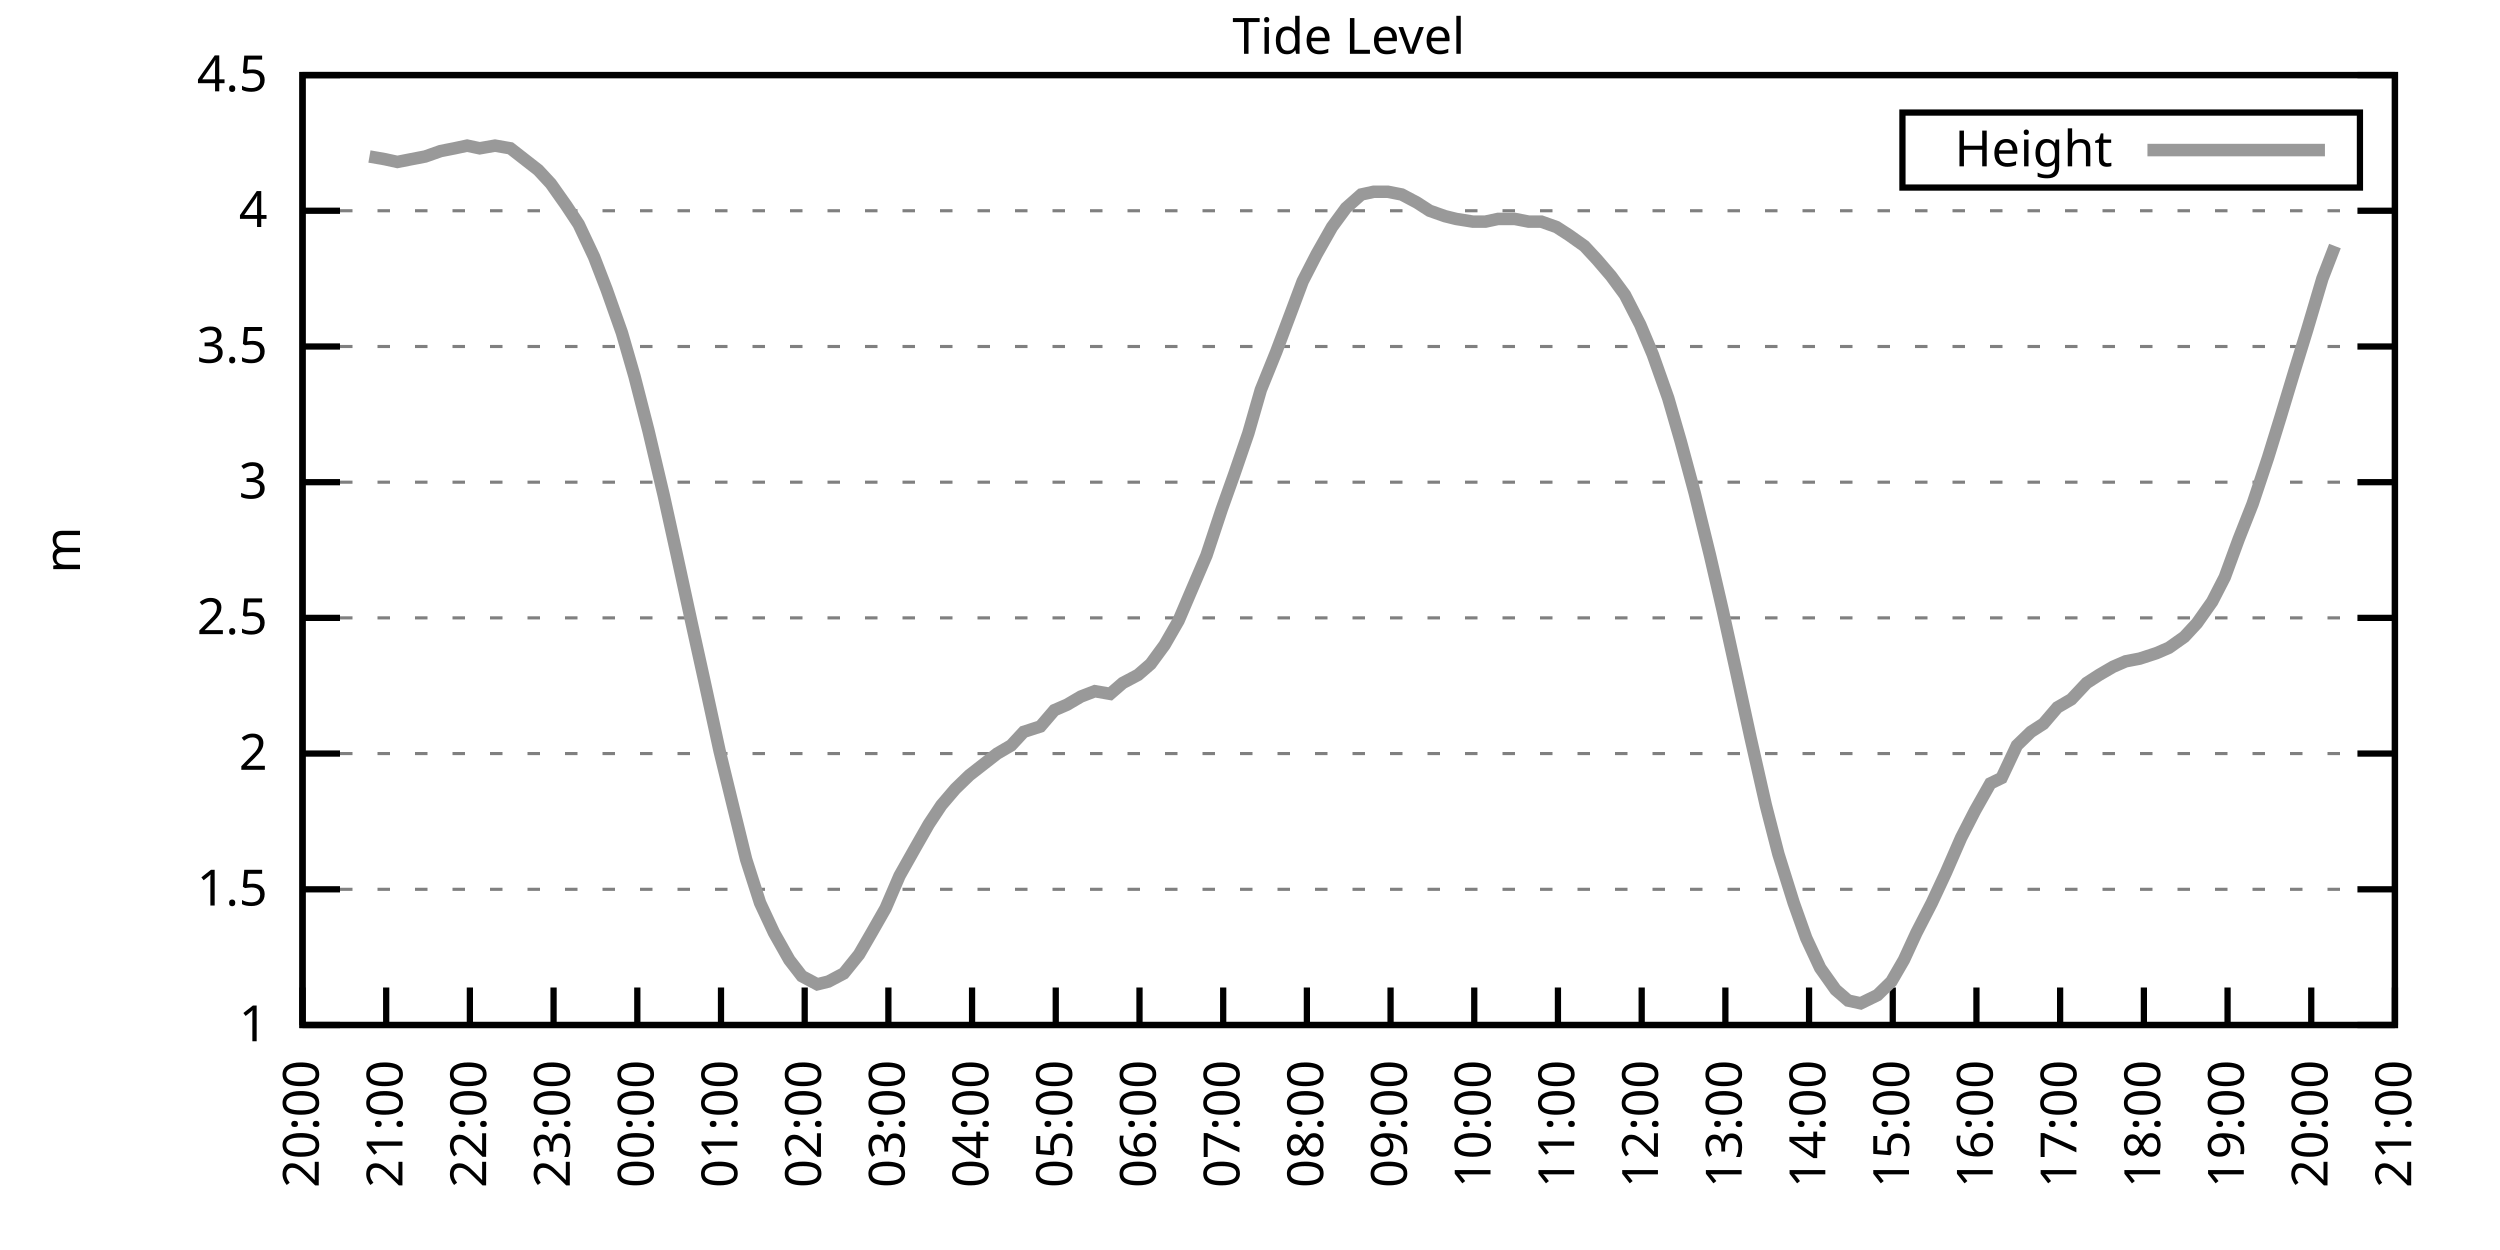
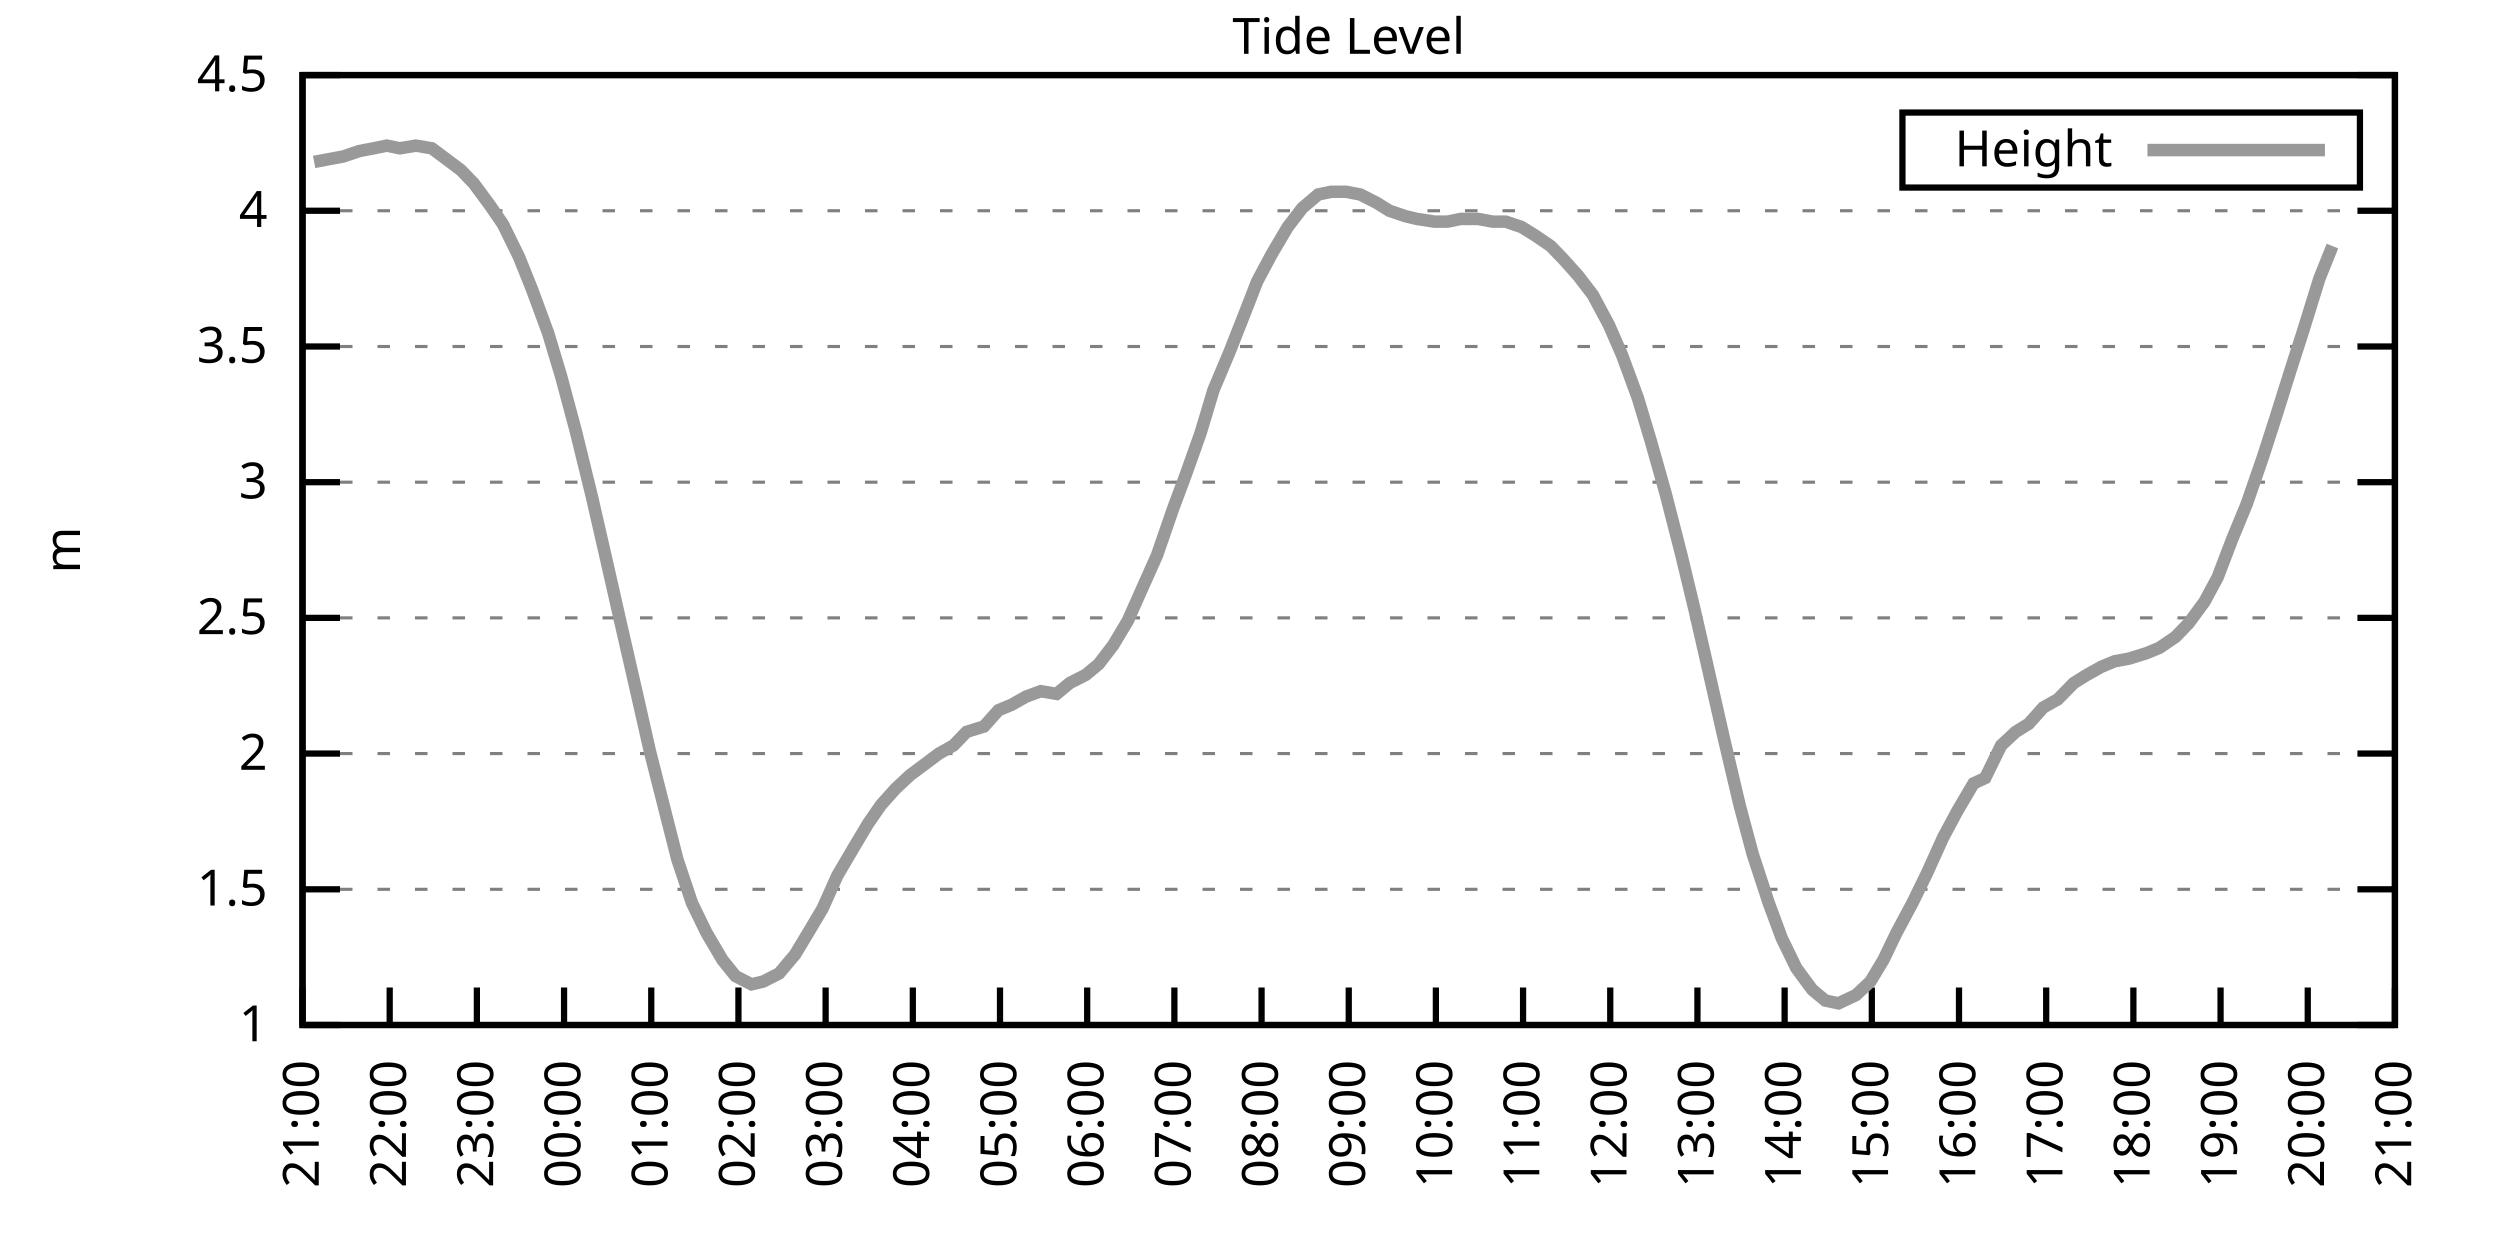
<svg xmlns="http://www.w3.org/2000/svg" xmlns:xlink="http://www.w3.org/1999/xlink" width="400" height="200" viewBox="0 0 400 200">
  <g id="gnuplot_canvas">
    <rect x="0" y="0" width="400" height="200" fill="none" />
    <defs>
      <circle id="gpDot" r="0.5" stroke-width="0.5" stroke="currentColor" />
      <path id="gpPt0" stroke-width="0.333" stroke="currentColor" d="M-1,0 h2 M0,-1 v2" />
      <path id="gpPt1" stroke-width="0.333" stroke="currentColor" d="M-1,-1 L1,1 M1,-1 L-1,1" />
      <path id="gpPt2" stroke-width="0.333" stroke="currentColor" d="M-1,0 L1,0 M0,-1 L0,1 M-1,-1 L1,1 M-1,1 L1,-1" />
      <rect id="gpPt3" stroke-width="0.333" stroke="currentColor" x="-1" y="-1" width="2" height="2" />
      <rect id="gpPt4" stroke-width="0.333" stroke="currentColor" fill="currentColor" x="-1" y="-1" width="2" height="2" />
      <circle id="gpPt5" stroke-width="0.333" stroke="currentColor" cx="0" cy="0" r="1" />
      <use xlink:href="#gpPt5" id="gpPt6" fill="currentColor" stroke="none" />
      <path id="gpPt7" stroke-width="0.333" stroke="currentColor" d="M0,-1.33 L-1.33,0.67 L1.33,0.67 z" />
      <use xlink:href="#gpPt7" id="gpPt8" fill="currentColor" stroke="none" />
      <use xlink:href="#gpPt7" id="gpPt9" stroke="currentColor" transform="rotate(180)" />
      <use xlink:href="#gpPt9" id="gpPt10" fill="currentColor" stroke="none" />
      <use xlink:href="#gpPt3" id="gpPt11" stroke="currentColor" transform="rotate(45)" />
      <use xlink:href="#gpPt11" id="gpPt12" fill="currentColor" stroke="none" />
      <path id="gpPt13" stroke-width="0.333" stroke="currentColor" d="M0,1.330 L1.265,0.411 L0.782,-1.067 L-0.782,-1.076 L-1.265,0.411 z" />
      <use xlink:href="#gpPt13" id="gpPt14" fill="currentColor" stroke="none" />
      <filter id="textbox" filterUnits="objectBoundingBox" x="0" y="0" height="1" width="1">
        <feFlood flood-color="white" flood-opacity="1" result="bgnd" />
        <feComposite in="SourceGraphic" in2="bgnd" operator="atop" />
      </filter>
      <filter id="greybox" filterUnits="objectBoundingBox" x="0" y="0" height="1" width="1">
        <feFlood flood-color="lightgrey" flood-opacity="1" result="grey" />
        <feComposite in="SourceGraphic" in2="grey" operator="atop" />
      </filter>
    </defs>
    <g fill="none" color="white" stroke="currentColor" stroke-width="1.00" stroke-linecap="butt" stroke-linejoin="miter">
</g>
    <g fill="none" color="black" stroke="currentColor" stroke-width="1.00" stroke-linecap="butt" stroke-linejoin="miter">
      <g stroke="none" shape-rendering="crispEdges">
        <polygon fill="rgb(255, 255, 255)" points="48.40,164.00 383.18,164.00 383.18,12.02 48.40,12.02 " />
      </g>
    </g>
    <g fill="none" color="black" stroke="currentColor" stroke-width="1.00" stroke-linecap="butt" stroke-linejoin="miter">
</g>
    <g fill="none" color="black" stroke="black" stroke-width="0.50" stroke-linecap="butt" stroke-linejoin="miter">
</g>
    <g fill="none" color="gray" stroke="currentColor" stroke-width="0.50" stroke-linecap="butt" stroke-linejoin="miter">
      <path stroke="gray" stroke-dasharray="2,4" class="gridline" d="M48.40,164.00 L383.19,164.00  " />
    </g>
    <g fill="none" color="gray" stroke="gray" stroke-width="1.00" stroke-linecap="butt" stroke-linejoin="miter">
</g>
    <g fill="none" color="black" stroke="currentColor" stroke-width="1.00" stroke-linecap="butt" stroke-linejoin="miter">
      <path stroke="black" d="M48.40,164.00 L54.40,164.00 M383.19,164.00 L377.19,164.00  " />
      <g transform="translate(42.80,166.60)" stroke="none" fill="black" font-family="Sans" font-size="8.00" text-anchor="end">
        <text>
          <tspan font-family="Sans"> 1</tspan>
        </text>
      </g>
    </g>
    <g fill="none" color="black" stroke="currentColor" stroke-width="1.00" stroke-linecap="butt" stroke-linejoin="miter">
</g>
    <g fill="none" color="black" stroke="black" stroke-width="0.50" stroke-linecap="butt" stroke-linejoin="miter">
</g>
    <g fill="none" color="gray" stroke="currentColor" stroke-width="0.50" stroke-linecap="butt" stroke-linejoin="miter">
      <path stroke="gray" stroke-dasharray="2,4" class="gridline" d="M48.40,142.29 L383.19,142.29  " />
    </g>
    <g fill="none" color="gray" stroke="gray" stroke-width="1.00" stroke-linecap="butt" stroke-linejoin="miter">
</g>
    <g fill="none" color="black" stroke="currentColor" stroke-width="1.00" stroke-linecap="butt" stroke-linejoin="miter">
      <path stroke="black" d="M48.40,142.29 L54.40,142.29 M383.19,142.29 L377.19,142.29  " />
      <g transform="translate(42.80,144.89)" stroke="none" fill="black" font-family="Sans" font-size="8.00" text-anchor="end">
        <text>
          <tspan font-family="Sans"> 1.5</tspan>
        </text>
      </g>
    </g>
    <g fill="none" color="black" stroke="currentColor" stroke-width="1.00" stroke-linecap="butt" stroke-linejoin="miter">
</g>
    <g fill="none" color="black" stroke="black" stroke-width="0.50" stroke-linecap="butt" stroke-linejoin="miter">
</g>
    <g fill="none" color="gray" stroke="currentColor" stroke-width="0.50" stroke-linecap="butt" stroke-linejoin="miter">
      <path stroke="gray" stroke-dasharray="2,4" class="gridline" d="M48.40,120.57 L383.19,120.57  " />
    </g>
    <g fill="none" color="gray" stroke="gray" stroke-width="1.00" stroke-linecap="butt" stroke-linejoin="miter">
</g>
    <g fill="none" color="black" stroke="currentColor" stroke-width="1.00" stroke-linecap="butt" stroke-linejoin="miter">
      <path stroke="black" d="M48.40,120.57 L54.40,120.57 M383.19,120.57 L377.19,120.57  " />
      <g transform="translate(42.80,123.17)" stroke="none" fill="black" font-family="Sans" font-size="8.00" text-anchor="end">
        <text>
          <tspan font-family="Sans"> 2</tspan>
        </text>
      </g>
    </g>
    <g fill="none" color="black" stroke="currentColor" stroke-width="1.00" stroke-linecap="butt" stroke-linejoin="miter">
</g>
    <g fill="none" color="black" stroke="black" stroke-width="0.50" stroke-linecap="butt" stroke-linejoin="miter">
</g>
    <g fill="none" color="gray" stroke="currentColor" stroke-width="0.50" stroke-linecap="butt" stroke-linejoin="miter">
      <path stroke="gray" stroke-dasharray="2,4" class="gridline" d="M48.40,98.86 L383.19,98.86  " />
    </g>
    <g fill="none" color="gray" stroke="gray" stroke-width="1.00" stroke-linecap="butt" stroke-linejoin="miter">
</g>
    <g fill="none" color="black" stroke="currentColor" stroke-width="1.00" stroke-linecap="butt" stroke-linejoin="miter">
      <path stroke="black" d="M48.40,98.86 L54.40,98.86 M383.19,98.86 L377.19,98.86  " />
      <g transform="translate(42.80,101.46)" stroke="none" fill="black" font-family="Sans" font-size="8.00" text-anchor="end">
        <text>
          <tspan font-family="Sans"> 2.5</tspan>
        </text>
      </g>
    </g>
    <g fill="none" color="black" stroke="currentColor" stroke-width="1.00" stroke-linecap="butt" stroke-linejoin="miter">
</g>
    <g fill="none" color="black" stroke="black" stroke-width="0.50" stroke-linecap="butt" stroke-linejoin="miter">
</g>
    <g fill="none" color="gray" stroke="currentColor" stroke-width="0.50" stroke-linecap="butt" stroke-linejoin="miter">
      <path stroke="gray" stroke-dasharray="2,4" class="gridline" d="M48.40,77.15 L383.19,77.15  " />
    </g>
    <g fill="none" color="gray" stroke="gray" stroke-width="1.00" stroke-linecap="butt" stroke-linejoin="miter">
</g>
    <g fill="none" color="black" stroke="currentColor" stroke-width="1.00" stroke-linecap="butt" stroke-linejoin="miter">
      <path stroke="black" d="M48.40,77.15 L54.40,77.15 M383.19,77.15 L377.19,77.15  " />
      <g transform="translate(42.80,79.75)" stroke="none" fill="black" font-family="Sans" font-size="8.00" text-anchor="end">
        <text>
          <tspan font-family="Sans"> 3</tspan>
        </text>
      </g>
    </g>
    <g fill="none" color="black" stroke="currentColor" stroke-width="1.00" stroke-linecap="butt" stroke-linejoin="miter">
</g>
    <g fill="none" color="black" stroke="black" stroke-width="0.50" stroke-linecap="butt" stroke-linejoin="miter">
</g>
    <g fill="none" color="gray" stroke="currentColor" stroke-width="0.50" stroke-linecap="butt" stroke-linejoin="miter">
      <path stroke="gray" stroke-dasharray="2,4" class="gridline" d="M48.40,55.44 L383.19,55.44  " />
    </g>
    <g fill="none" color="gray" stroke="gray" stroke-width="1.00" stroke-linecap="butt" stroke-linejoin="miter">
</g>
    <g fill="none" color="black" stroke="currentColor" stroke-width="1.00" stroke-linecap="butt" stroke-linejoin="miter">
      <path stroke="black" d="M48.40,55.44 L54.40,55.44 M383.19,55.44 L377.19,55.44  " />
      <g transform="translate(42.80,58.04)" stroke="none" fill="black" font-family="Sans" font-size="8.00" text-anchor="end">
        <text>
          <tspan font-family="Sans"> 3.5</tspan>
        </text>
      </g>
    </g>
    <g fill="none" color="black" stroke="currentColor" stroke-width="1.00" stroke-linecap="butt" stroke-linejoin="miter">
</g>
    <g fill="none" color="black" stroke="black" stroke-width="0.50" stroke-linecap="butt" stroke-linejoin="miter">
</g>
    <g fill="none" color="gray" stroke="currentColor" stroke-width="0.50" stroke-linecap="butt" stroke-linejoin="miter">
      <path stroke="gray" stroke-dasharray="2,4" class="gridline" d="M48.40,33.72 L383.19,33.72  " />
    </g>
    <g fill="none" color="gray" stroke="gray" stroke-width="1.00" stroke-linecap="butt" stroke-linejoin="miter">
</g>
    <g fill="none" color="black" stroke="currentColor" stroke-width="1.00" stroke-linecap="butt" stroke-linejoin="miter">
      <path stroke="black" d="M48.40,33.72 L54.40,33.72 M383.19,33.72 L377.19,33.72  " />
      <g transform="translate(42.80,36.32)" stroke="none" fill="black" font-family="Sans" font-size="8.00" text-anchor="end">
        <text>
          <tspan font-family="Sans"> 4</tspan>
        </text>
      </g>
    </g>
    <g fill="none" color="black" stroke="currentColor" stroke-width="1.00" stroke-linecap="butt" stroke-linejoin="miter">
</g>
    <g fill="none" color="black" stroke="black" stroke-width="0.50" stroke-linecap="butt" stroke-linejoin="miter">
</g>
    <g fill="none" color="gray" stroke="currentColor" stroke-width="0.50" stroke-linecap="butt" stroke-linejoin="miter">
      <path stroke="gray" stroke-dasharray="2,4" class="gridline" d="M48.40,12.01 L383.19,12.01  " />
    </g>
    <g fill="none" color="gray" stroke="gray" stroke-width="1.00" stroke-linecap="butt" stroke-linejoin="miter">
</g>
    <g fill="none" color="black" stroke="currentColor" stroke-width="1.00" stroke-linecap="butt" stroke-linejoin="miter">
      <path stroke="black" d="M48.40,12.01 L54.40,12.01 M383.19,12.01 L377.19,12.01  " />
      <g transform="translate(42.80,14.61)" stroke="none" fill="black" font-family="Sans" font-size="8.00" text-anchor="end">
        <text>
          <tspan font-family="Sans"> 4.5</tspan>
        </text>
      </g>
    </g>
    <g fill="none" color="black" stroke="currentColor" stroke-width="1.00" stroke-linecap="butt" stroke-linejoin="miter">
      <path stroke="black" d="M48.40,164.00 L48.40,158.00  " />
      <g transform="translate(51.00,169.60) rotate(270.00)" stroke="none" fill="black" font-family="Sans" font-size="8.00" text-anchor="end">
        <text>
-           <tspan font-family="Sans">20:00</tspan>
-         </text>
-       </g>
-     </g>
-     <g fill="none" color="black" stroke="currentColor" stroke-width="1.00" stroke-linecap="butt" stroke-linejoin="miter">
-       <path stroke="black" d="M61.79,164.00 L61.79,158.00  " />
-       <g transform="translate(64.39,169.60) rotate(270.00)" stroke="none" fill="black" font-family="Sans" font-size="8.00" text-anchor="end">
-         <text>
          <tspan font-family="Sans">21:00</tspan>
        </text>
      </g>
    </g>
    <g fill="none" color="black" stroke="currentColor" stroke-width="1.00" stroke-linecap="butt" stroke-linejoin="miter">
-       <path stroke="black" d="M75.18,164.00 L75.18,158.00  " />
-       <g transform="translate(77.78,169.60) rotate(270.00)" stroke="none" fill="black" font-family="Sans" font-size="8.00" text-anchor="end">
+       <path stroke="black" d="M62.35,164.00 L62.35,158.00  " />
+       <g transform="translate(64.95,169.60) rotate(270.00)" stroke="none" fill="black" font-family="Sans" font-size="8.00" text-anchor="end">
        <text>
          <tspan font-family="Sans">22:00</tspan>
        </text>
      </g>
    </g>
    <g fill="none" color="black" stroke="currentColor" stroke-width="1.00" stroke-linecap="butt" stroke-linejoin="miter">
-       <path stroke="black" d="M88.57,164.00 L88.57,158.00  " />
-       <g transform="translate(91.17,169.60) rotate(270.00)" stroke="none" fill="black" font-family="Sans" font-size="8.00" text-anchor="end">
+       <path stroke="black" d="M76.30,164.00 L76.30,158.00  " />
+       <g transform="translate(78.90,169.60) rotate(270.00)" stroke="none" fill="black" font-family="Sans" font-size="8.00" text-anchor="end">
        <text>
          <tspan font-family="Sans">23:00</tspan>
        </text>
      </g>
    </g>
    <g fill="none" color="black" stroke="currentColor" stroke-width="1.00" stroke-linecap="butt" stroke-linejoin="miter">
-       <path stroke="black" d="M101.97,164.00 L101.97,158.00  " />
-       <g transform="translate(104.57,169.60) rotate(270.00)" stroke="none" fill="black" font-family="Sans" font-size="8.00" text-anchor="end">
+       <path stroke="black" d="M90.25,164.00 L90.25,158.00  " />
+       <g transform="translate(92.85,169.60) rotate(270.00)" stroke="none" fill="black" font-family="Sans" font-size="8.00" text-anchor="end">
        <text>
          <tspan font-family="Sans">00:00</tspan>
        </text>
      </g>
    </g>
    <g fill="none" color="black" stroke="currentColor" stroke-width="1.00" stroke-linecap="butt" stroke-linejoin="miter">
-       <path stroke="black" d="M115.36,164.00 L115.36,158.00  " />
-       <g transform="translate(117.96,169.60) rotate(270.00)" stroke="none" fill="black" font-family="Sans" font-size="8.00" text-anchor="end">
+       <path stroke="black" d="M104.20,164.00 L104.20,158.00  " />
+       <g transform="translate(106.80,169.60) rotate(270.00)" stroke="none" fill="black" font-family="Sans" font-size="8.00" text-anchor="end">
        <text>
          <tspan font-family="Sans">01:00</tspan>
        </text>
      </g>
    </g>
    <g fill="none" color="black" stroke="currentColor" stroke-width="1.00" stroke-linecap="butt" stroke-linejoin="miter">
-       <path stroke="black" d="M128.75,164.00 L128.75,158.00  " />
-       <g transform="translate(131.35,169.60) rotate(270.00)" stroke="none" fill="black" font-family="Sans" font-size="8.00" text-anchor="end">
+       <path stroke="black" d="M118.15,164.00 L118.15,158.00  " />
+       <g transform="translate(120.75,169.60) rotate(270.00)" stroke="none" fill="black" font-family="Sans" font-size="8.00" text-anchor="end">
        <text>
          <tspan font-family="Sans">02:00</tspan>
        </text>
      </g>
    </g>
    <g fill="none" color="black" stroke="currentColor" stroke-width="1.00" stroke-linecap="butt" stroke-linejoin="miter">
-       <path stroke="black" d="M142.14,164.00 L142.14,158.00  " />
-       <g transform="translate(144.74,169.60) rotate(270.00)" stroke="none" fill="black" font-family="Sans" font-size="8.00" text-anchor="end">
+       <path stroke="black" d="M132.10,164.00 L132.10,158.00  " />
+       <g transform="translate(134.70,169.60) rotate(270.00)" stroke="none" fill="black" font-family="Sans" font-size="8.00" text-anchor="end">
        <text>
          <tspan font-family="Sans">03:00</tspan>
        </text>
      </g>
    </g>
    <g fill="none" color="black" stroke="currentColor" stroke-width="1.00" stroke-linecap="butt" stroke-linejoin="miter">
-       <path stroke="black" d="M155.53,164.00 L155.53,158.00  " />
-       <g transform="translate(158.13,169.60) rotate(270.00)" stroke="none" fill="black" font-family="Sans" font-size="8.00" text-anchor="end">
+       <path stroke="black" d="M146.05,164.00 L146.05,158.00  " />
+       <g transform="translate(148.65,169.60) rotate(270.00)" stroke="none" fill="black" font-family="Sans" font-size="8.00" text-anchor="end">
        <text>
          <tspan font-family="Sans">04:00</tspan>
        </text>
      </g>
    </g>
    <g fill="none" color="black" stroke="currentColor" stroke-width="1.00" stroke-linecap="butt" stroke-linejoin="miter">
-       <path stroke="black" d="M168.92,164.00 L168.92,158.00  " />
-       <g transform="translate(171.52,169.60) rotate(270.00)" stroke="none" fill="black" font-family="Sans" font-size="8.00" text-anchor="end">
+       <path stroke="black" d="M160.00,164.00 L160.00,158.00  " />
+       <g transform="translate(162.60,169.60) rotate(270.00)" stroke="none" fill="black" font-family="Sans" font-size="8.00" text-anchor="end">
        <text>
          <tspan font-family="Sans">05:00</tspan>
        </text>
      </g>
    </g>
    <g fill="none" color="black" stroke="currentColor" stroke-width="1.00" stroke-linecap="butt" stroke-linejoin="miter">
-       <path stroke="black" d="M182.32,164.00 L182.32,158.00  " />
-       <g transform="translate(184.92,169.60) rotate(270.00)" stroke="none" fill="black" font-family="Sans" font-size="8.00" text-anchor="end">
+       <path stroke="black" d="M173.95,164.00 L173.95,158.00  " />
+       <g transform="translate(176.55,169.60) rotate(270.00)" stroke="none" fill="black" font-family="Sans" font-size="8.00" text-anchor="end">
        <text>
          <tspan font-family="Sans">06:00</tspan>
        </text>
      </g>
    </g>
    <g fill="none" color="black" stroke="currentColor" stroke-width="1.00" stroke-linecap="butt" stroke-linejoin="miter">
-       <path stroke="black" d="M195.71,164.00 L195.71,158.00  " />
-       <g transform="translate(198.31,169.60) rotate(270.00)" stroke="none" fill="black" font-family="Sans" font-size="8.00" text-anchor="end">
+       <path stroke="black" d="M187.90,164.00 L187.90,158.00  " />
+       <g transform="translate(190.50,169.60) rotate(270.00)" stroke="none" fill="black" font-family="Sans" font-size="8.00" text-anchor="end">
        <text>
          <tspan font-family="Sans">07:00</tspan>
        </text>
      </g>
    </g>
    <g fill="none" color="black" stroke="currentColor" stroke-width="1.00" stroke-linecap="butt" stroke-linejoin="miter">
-       <path stroke="black" d="M209.10,164.00 L209.10,158.00  " />
-       <g transform="translate(211.70,169.60) rotate(270.00)" stroke="none" fill="black" font-family="Sans" font-size="8.00" text-anchor="end">
+       <path stroke="black" d="M201.85,164.00 L201.85,158.00  " />
+       <g transform="translate(204.45,169.60) rotate(270.00)" stroke="none" fill="black" font-family="Sans" font-size="8.00" text-anchor="end">
        <text>
          <tspan font-family="Sans">08:00</tspan>
        </text>
      </g>
    </g>
    <g fill="none" color="black" stroke="currentColor" stroke-width="1.00" stroke-linecap="butt" stroke-linejoin="miter">
-       <path stroke="black" d="M222.49,164.00 L222.49,158.00  " />
-       <g transform="translate(225.09,169.60) rotate(270.00)" stroke="none" fill="black" font-family="Sans" font-size="8.00" text-anchor="end">
+       <path stroke="black" d="M215.80,164.00 L215.80,158.00  " />
+       <g transform="translate(218.40,169.60) rotate(270.00)" stroke="none" fill="black" font-family="Sans" font-size="8.00" text-anchor="end">
        <text>
          <tspan font-family="Sans">09:00</tspan>
        </text>
      </g>
    </g>
    <g fill="none" color="black" stroke="currentColor" stroke-width="1.00" stroke-linecap="butt" stroke-linejoin="miter">
-       <path stroke="black" d="M235.88,164.00 L235.88,158.00  " />
-       <g transform="translate(238.48,169.60) rotate(270.00)" stroke="none" fill="black" font-family="Sans" font-size="8.00" text-anchor="end">
+       <path stroke="black" d="M229.74,164.00 L229.74,158.00  " />
+       <g transform="translate(232.34,169.60) rotate(270.00)" stroke="none" fill="black" font-family="Sans" font-size="8.00" text-anchor="end">
        <text>
          <tspan font-family="Sans">10:00</tspan>
        </text>
      </g>
    </g>
    <g fill="none" color="black" stroke="currentColor" stroke-width="1.00" stroke-linecap="butt" stroke-linejoin="miter">
-       <path stroke="black" d="M249.27,164.00 L249.27,158.00  " />
-       <g transform="translate(251.87,169.60) rotate(270.00)" stroke="none" fill="black" font-family="Sans" font-size="8.00" text-anchor="end">
+       <path stroke="black" d="M243.69,164.00 L243.69,158.00  " />
+       <g transform="translate(246.29,169.60) rotate(270.00)" stroke="none" fill="black" font-family="Sans" font-size="8.00" text-anchor="end">
        <text>
          <tspan font-family="Sans">11:00</tspan>
        </text>
      </g>
    </g>
    <g fill="none" color="black" stroke="currentColor" stroke-width="1.00" stroke-linecap="butt" stroke-linejoin="miter">
-       <path stroke="black" d="M262.67,164.00 L262.67,158.00  " />
-       <g transform="translate(265.27,169.60) rotate(270.00)" stroke="none" fill="black" font-family="Sans" font-size="8.00" text-anchor="end">
+       <path stroke="black" d="M257.64,164.00 L257.64,158.00  " />
+       <g transform="translate(260.24,169.60) rotate(270.00)" stroke="none" fill="black" font-family="Sans" font-size="8.00" text-anchor="end">
        <text>
          <tspan font-family="Sans">12:00</tspan>
        </text>
      </g>
    </g>
    <g fill="none" color="black" stroke="currentColor" stroke-width="1.00" stroke-linecap="butt" stroke-linejoin="miter">
-       <path stroke="black" d="M276.06,164.00 L276.06,158.00  " />
-       <g transform="translate(278.66,169.60) rotate(270.00)" stroke="none" fill="black" font-family="Sans" font-size="8.00" text-anchor="end">
+       <path stroke="black" d="M271.59,164.00 L271.59,158.00  " />
+       <g transform="translate(274.19,169.60) rotate(270.00)" stroke="none" fill="black" font-family="Sans" font-size="8.00" text-anchor="end">
        <text>
          <tspan font-family="Sans">13:00</tspan>
        </text>
      </g>
    </g>
    <g fill="none" color="black" stroke="currentColor" stroke-width="1.00" stroke-linecap="butt" stroke-linejoin="miter">
-       <path stroke="black" d="M289.45,164.00 L289.45,158.00  " />
-       <g transform="translate(292.05,169.60) rotate(270.00)" stroke="none" fill="black" font-family="Sans" font-size="8.00" text-anchor="end">
+       <path stroke="black" d="M285.54,164.00 L285.54,158.00  " />
+       <g transform="translate(288.14,169.60) rotate(270.00)" stroke="none" fill="black" font-family="Sans" font-size="8.00" text-anchor="end">
        <text>
          <tspan font-family="Sans">14:00</tspan>
        </text>
      </g>
    </g>
    <g fill="none" color="black" stroke="currentColor" stroke-width="1.00" stroke-linecap="butt" stroke-linejoin="miter">
-       <path stroke="black" d="M302.84,164.00 L302.84,158.00  " />
-       <g transform="translate(305.44,169.60) rotate(270.00)" stroke="none" fill="black" font-family="Sans" font-size="8.00" text-anchor="end">
+       <path stroke="black" d="M299.49,164.00 L299.49,158.00  " />
+       <g transform="translate(302.09,169.60) rotate(270.00)" stroke="none" fill="black" font-family="Sans" font-size="8.00" text-anchor="end">
        <text>
          <tspan font-family="Sans">15:00</tspan>
        </text>
      </g>
    </g>
    <g fill="none" color="black" stroke="currentColor" stroke-width="1.00" stroke-linecap="butt" stroke-linejoin="miter">
-       <path stroke="black" d="M316.23,164.00 L316.23,158.00  " />
-       <g transform="translate(318.83,169.60) rotate(270.00)" stroke="none" fill="black" font-family="Sans" font-size="8.00" text-anchor="end">
+       <path stroke="black" d="M313.44,164.00 L313.44,158.00  " />
+       <g transform="translate(316.04,169.60) rotate(270.00)" stroke="none" fill="black" font-family="Sans" font-size="8.00" text-anchor="end">
        <text>
          <tspan font-family="Sans">16:00</tspan>
        </text>
      </g>
    </g>
    <g fill="none" color="black" stroke="currentColor" stroke-width="1.00" stroke-linecap="butt" stroke-linejoin="miter">
-       <path stroke="black" d="M329.62,164.00 L329.62,158.00  " />
-       <g transform="translate(332.22,169.60) rotate(270.00)" stroke="none" fill="black" font-family="Sans" font-size="8.00" text-anchor="end">
+       <path stroke="black" d="M327.39,164.00 L327.39,158.00  " />
+       <g transform="translate(329.99,169.60) rotate(270.00)" stroke="none" fill="black" font-family="Sans" font-size="8.00" text-anchor="end">
        <text>
          <tspan font-family="Sans">17:00</tspan>
        </text>
      </g>
    </g>
    <g fill="none" color="black" stroke="currentColor" stroke-width="1.00" stroke-linecap="butt" stroke-linejoin="miter">
-       <path stroke="black" d="M343.02,164.00 L343.02,158.00  " />
-       <g transform="translate(345.62,169.60) rotate(270.00)" stroke="none" fill="black" font-family="Sans" font-size="8.00" text-anchor="end">
+       <path stroke="black" d="M341.34,164.00 L341.34,158.00  " />
+       <g transform="translate(343.94,169.60) rotate(270.00)" stroke="none" fill="black" font-family="Sans" font-size="8.00" text-anchor="end">
        <text>
          <tspan font-family="Sans">18:00</tspan>
        </text>
      </g>
    </g>
    <g fill="none" color="black" stroke="currentColor" stroke-width="1.00" stroke-linecap="butt" stroke-linejoin="miter">
-       <path stroke="black" d="M356.41,164.00 L356.41,158.00  " />
-       <g transform="translate(359.01,169.60) rotate(270.00)" stroke="none" fill="black" font-family="Sans" font-size="8.00" text-anchor="end">
+       <path stroke="black" d="M355.29,164.00 L355.29,158.00  " />
+       <g transform="translate(357.89,169.60) rotate(270.00)" stroke="none" fill="black" font-family="Sans" font-size="8.00" text-anchor="end">
        <text>
          <tspan font-family="Sans">19:00</tspan>
        </text>
      </g>
    </g>
    <g fill="none" color="black" stroke="currentColor" stroke-width="1.00" stroke-linecap="butt" stroke-linejoin="miter">
-       <path stroke="black" d="M369.80,164.00 L369.80,158.00  " />
-       <g transform="translate(372.40,169.60) rotate(270.00)" stroke="none" fill="black" font-family="Sans" font-size="8.00" text-anchor="end">
+       <path stroke="black" d="M369.24,164.00 L369.24,158.00  " />
+       <g transform="translate(371.84,169.60) rotate(270.00)" stroke="none" fill="black" font-family="Sans" font-size="8.00" text-anchor="end">
        <text>
          <tspan font-family="Sans">20:00</tspan>
        </text>
      </g>
    </g>
    <g fill="none" color="black" stroke="currentColor" stroke-width="1.00" stroke-linecap="butt" stroke-linejoin="miter">
      <path stroke="black" d="M383.19,164.00 L383.19,158.00  " />
      <g transform="translate(385.79,169.60) rotate(270.00)" stroke="none" fill="black" font-family="Sans" font-size="8.00" text-anchor="end">
        <text>
          <tspan font-family="Sans">21:00</tspan>
        </text>
      </g>
    </g>
    <g fill="none" color="black" stroke="currentColor" stroke-width="1.00" stroke-linecap="butt" stroke-linejoin="miter">
</g>
    <g fill="none" color="black" stroke="currentColor" stroke-width="1.00" stroke-linecap="butt" stroke-linejoin="miter">
      <path stroke="black" d="M48.40,12.01 L48.40,164.00 L383.19,164.00 L383.19,12.01 L48.40,12.01 Z  " />
    </g>
    <g fill="none" color="black" stroke="currentColor" stroke-width="1.00" stroke-linecap="butt" stroke-linejoin="miter">
</g>
    <g fill="none" color="black" stroke="currentColor" stroke-width="1.00" stroke-linecap="butt" stroke-linejoin="miter">
      <path stroke="black" d="M304.39,30.01 L304.39,18.01 L377.59,18.01 L377.59,30.01 L304.39,30.01 Z  " />
    </g>
    <g id="Tide_level_plot_1">
      <g fill="none" color="white" stroke="black" stroke-width="2.00" stroke-linecap="butt" stroke-linejoin="miter">
</g>
      <g fill="none" color="black" stroke="currentColor" stroke-width="2.00" stroke-linecap="butt" stroke-linejoin="miter">
        <g transform="translate(337.99,26.61)" stroke="none" fill="black" font-family="Sans" font-size="8.00" text-anchor="end">
          <text>
            <tspan font-family="Sans">Height</tspan>
          </text>
        </g>
      </g>
      <g fill="none" color="black" stroke="currentColor" stroke-width="2.00" stroke-linecap="butt" stroke-linejoin="miter">
-         <path stroke="rgb(153, 153, 153)" d="M343.59,24.01 L371.99,24.01 M59.11,25.04 L61.57,25.47 L63.58,25.91 L65.81,25.47 L68.04,25.04 L70.50,24.17   L72.73,23.73 L74.74,23.30 L76.75,23.73 L79.20,23.30 L81.66,23.73 L83.89,25.47 L86.12,27.21 L88.13,29.38   L90.58,32.85 L92.59,35.89 L95.05,41.11 L97.06,46.32 L99.51,53.26 L101.52,60.21 L103.75,68.90 L106.21,79.32   L108.22,88.44 L110.67,99.73 L112.68,108.85 L115.13,120.14 L117.14,128.39 L119.38,137.51 L121.61,144.46 L123.84,149.24   L126.29,153.58 L128.30,156.18 L130.76,157.49 L132.54,157.05 L135.00,155.75 L137.45,152.71 L139.46,149.24 L141.69,145.33   L143.93,140.12 L146.38,135.77 L148.61,131.86 L150.62,128.83 L152.85,126.22 L155.09,124.05 L157.32,122.31 L159.55,120.57   L161.78,119.27 L163.79,117.10 L166.47,116.23 L168.70,113.63 L170.71,112.76 L172.94,111.45 L175.17,110.59 L177.63,111.02   L179.64,109.28 L182.09,107.98 L184.10,106.24 L186.33,103.20 L188.57,99.30 L190.80,94.08 L193.03,88.87 L195.48,81.49   L197.49,75.85 L199.73,69.33 L201.73,62.38 L204.19,56.30 L206.64,49.79 L208.43,45.01 L210.66,40.67 L213.12,36.33   L215.35,33.29 L217.80,31.12 L219.81,30.68 L222.04,30.68 L224.28,31.12 L226.73,32.42 L228.74,33.72 L231.20,34.59   L232.98,35.03 L235.66,35.46 L237.67,35.46 L239.68,35.03 L242.36,35.03 L244.59,35.46 L246.60,35.46 L249.05,36.33   L251.06,37.63 L253.51,39.37 L255.52,41.54 L257.76,44.15 L259.99,47.18 L262.44,51.96 L264.45,56.74 L266.91,63.69   L268.92,70.63 L271.15,78.89 L273.60,88.87 L275.61,97.56 L277.62,106.68 L280.07,117.97 L282.53,128.83 L284.54,136.64   L286.99,144.46 L289.00,150.10 L291.23,154.88 L293.69,158.35 L295.70,160.09 L297.71,160.53 L300.39,159.22 L302.62,157.05   L304.63,153.58 L306.63,149.24 L309.09,144.46 L311.32,139.68 L313.78,134.04 L316.01,129.69 L318.46,125.35 L320.25,124.48   L322.70,119.27 L324.94,117.10 L326.95,115.80 L329.18,113.19 L331.41,111.89 L333.86,109.28 L335.87,107.98 L338.10,106.68   L340.11,105.81 L342.35,105.38 L345.02,104.51 L347.03,103.64 L349.49,101.90 L351.50,99.73 L353.95,96.26 L355.96,92.35   L358.19,86.27 L360.42,80.62 L362.88,73.24 L364.89,66.73 L367.12,59.34 L369.13,52.83 L371.58,44.58 L373.59,39.37    " />
+         <path stroke="rgb(153, 153, 153)" d="M343.59,24.01 L371.99,24.01 M50.26,25.91 L52.58,25.47 L54.91,25.04 L57.47,24.17 L59.79,23.73 L61.88,23.30   L63.98,23.73 L66.53,23.30 L69.09,23.73 L71.42,25.47 L73.74,27.21 L75.83,29.38 L78.39,32.85 L80.48,35.89   L83.04,41.11 L85.13,46.32 L87.69,53.26 L89.78,60.21 L92.11,68.90 L94.67,79.32 L96.76,88.44 L99.32,99.73   L101.41,108.85 L103.97,120.14 L106.06,128.39 L108.38,137.51 L110.71,144.46 L113.03,149.24 L115.59,153.58 L117.68,156.18   L120.24,157.49 L122.10,157.05 L124.66,155.75 L127.22,152.71 L129.31,149.24 L131.63,145.33 L133.96,140.12 L136.51,135.77   L138.84,131.86 L140.93,128.83 L143.26,126.22 L145.58,124.05 L147.91,122.31 L150.23,120.57 L152.56,119.27 L154.65,117.10   L157.44,116.23 L159.76,113.63 L161.86,112.76 L164.18,111.45 L166.51,110.59 L169.06,111.02 L171.16,109.28 L173.71,107.98   L175.81,106.24 L178.13,103.20 L180.46,99.30 L182.78,94.08 L185.11,88.87 L187.66,81.49 L189.76,75.85 L192.08,69.33   L194.17,62.38 L196.73,56.30 L199.29,49.79 L201.15,45.01 L203.47,40.67 L206.03,36.33 L208.36,33.29 L210.91,31.12   L213.01,30.68 L215.33,30.68 L217.65,31.12 L220.21,32.42 L222.30,33.72 L224.86,34.59 L226.72,35.03 L229.51,35.46   L231.60,35.46 L233.70,35.03 L236.49,35.03 L238.81,35.46 L240.90,35.46 L243.46,36.33 L245.55,37.63 L248.11,39.37   L250.20,41.54 L252.53,44.15 L254.85,47.18 L257.41,51.96 L259.50,56.74 L262.06,63.69 L264.15,70.63 L266.48,78.89   L269.04,88.87 L271.13,97.56 L273.22,106.68 L275.78,117.97 L278.34,128.83 L280.43,136.64 L282.99,144.46 L285.08,150.10   L287.40,154.88 L289.96,158.35 L292.05,160.09 L294.15,160.53 L296.94,159.22 L299.26,157.05 L301.35,153.58 L303.44,149.24   L306.00,144.46 L308.33,139.68 L310.88,134.04 L313.21,129.69 L315.77,125.35 L317.63,124.48 L320.18,119.27 L322.51,117.10   L324.60,115.80 L326.93,113.19 L329.25,111.89 L331.81,109.28 L333.90,107.98 L336.23,106.68 L338.32,105.81 L340.64,105.38   L343.43,104.51 L345.53,103.64 L348.08,101.90 L350.18,99.73 L352.73,96.26 L354.83,92.35 L357.15,86.27 L359.48,80.62   L362.03,73.24 L364.13,66.73 L366.45,59.34 L368.54,52.83 L371.10,44.58 L373.19,39.37  " />
      </g>
    </g>
    <g fill="none" color="black" stroke="currentColor" stroke-width="2.00" stroke-linecap="butt" stroke-linejoin="miter">
</g>
    <g fill="none" color="black" stroke="black" stroke-width="1.00" stroke-linecap="butt" stroke-linejoin="miter">
</g>
    <g fill="none" color="black" stroke="currentColor" stroke-width="1.00" stroke-linecap="butt" stroke-linejoin="miter">
      <path stroke="black" d="M48.40,12.01 L48.40,164.00 L383.19,164.00 L383.19,12.01 L48.40,12.01 Z  " />
      <g transform="translate(12.80,88.01) rotate(270.00)" stroke="none" fill="black" font-family="Sans" font-size="8.00" text-anchor="middle">
        <text>
          <tspan font-family="Sans">m</tspan>
        </text>
      </g>
    </g>
    <g fill="none" color="black" stroke="currentColor" stroke-width="1.00" stroke-linecap="butt" stroke-linejoin="miter">
</g>
    <g fill="none" color="black" stroke="currentColor" stroke-width="1.00" stroke-linecap="butt" stroke-linejoin="miter">
      <g transform="translate(215.79,8.61)" stroke="none" fill="black" font-family="Sans" font-size="8.00" text-anchor="middle">
        <text>
          <tspan font-family="Sans">Tide Level</tspan>
        </text>
      </g>
    </g>
    <g fill="none" color="black" stroke="currentColor" stroke-width="1.00" stroke-linecap="butt" stroke-linejoin="miter">
</g>
  </g>
</svg>
